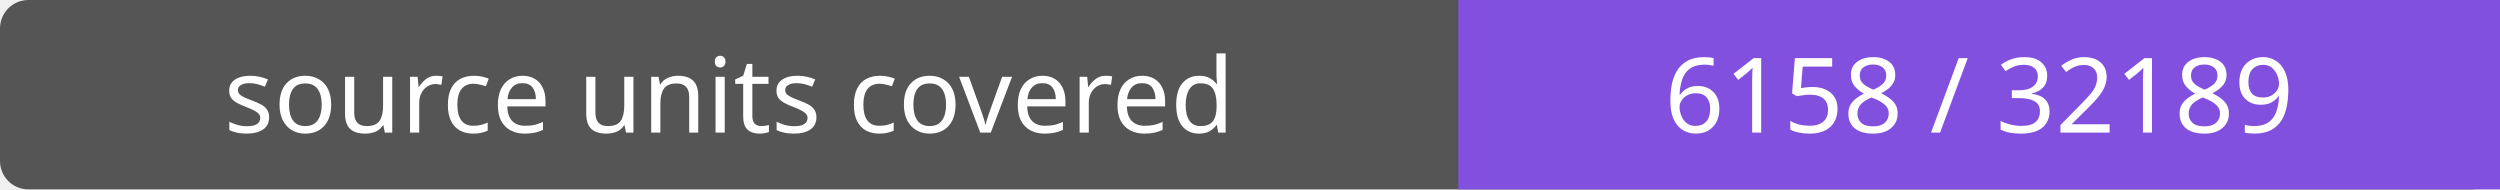
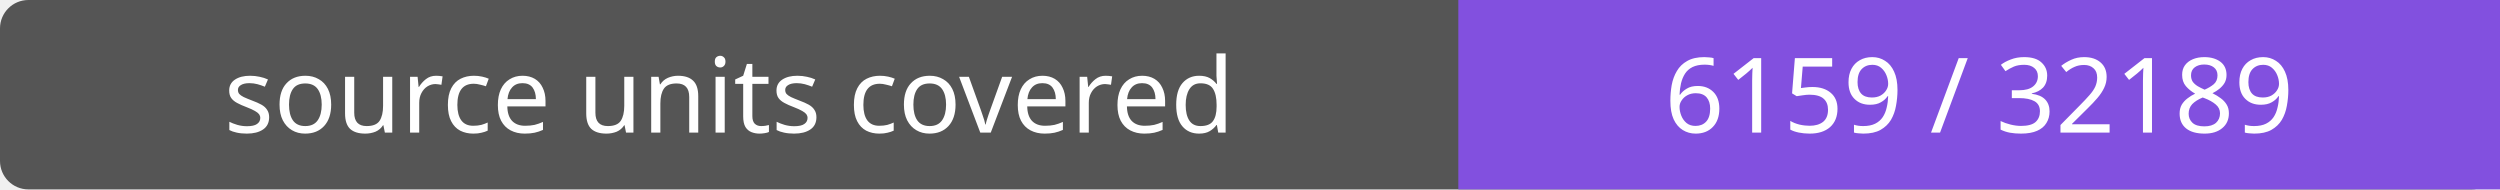
- <svg xmlns="http://www.w3.org/2000/svg" width="264" height="20" role="img" aria-label="source units covered: 6158 / 32189">
+ <svg xmlns="http://www.w3.org/2000/svg" width="264" height="20" role="img" aria-label="source units covered: 6159 / 32189">
  <rect width="264" height="20" rx="3" fill="#555" />
  <path fill="#8250df" d="M154 0h110v20H154z" />
  <g fill="#fff" text-anchor="middle" font-family="Verdana,sans-serif" font-size="11">
    <text x="77.0" y="14">source units covered</text>
-     <text x="209.0" y="14">6158 / 32189</text>
+     <text x="209.0" y="14">6159 / 32189</text>
  </g>
</svg>
